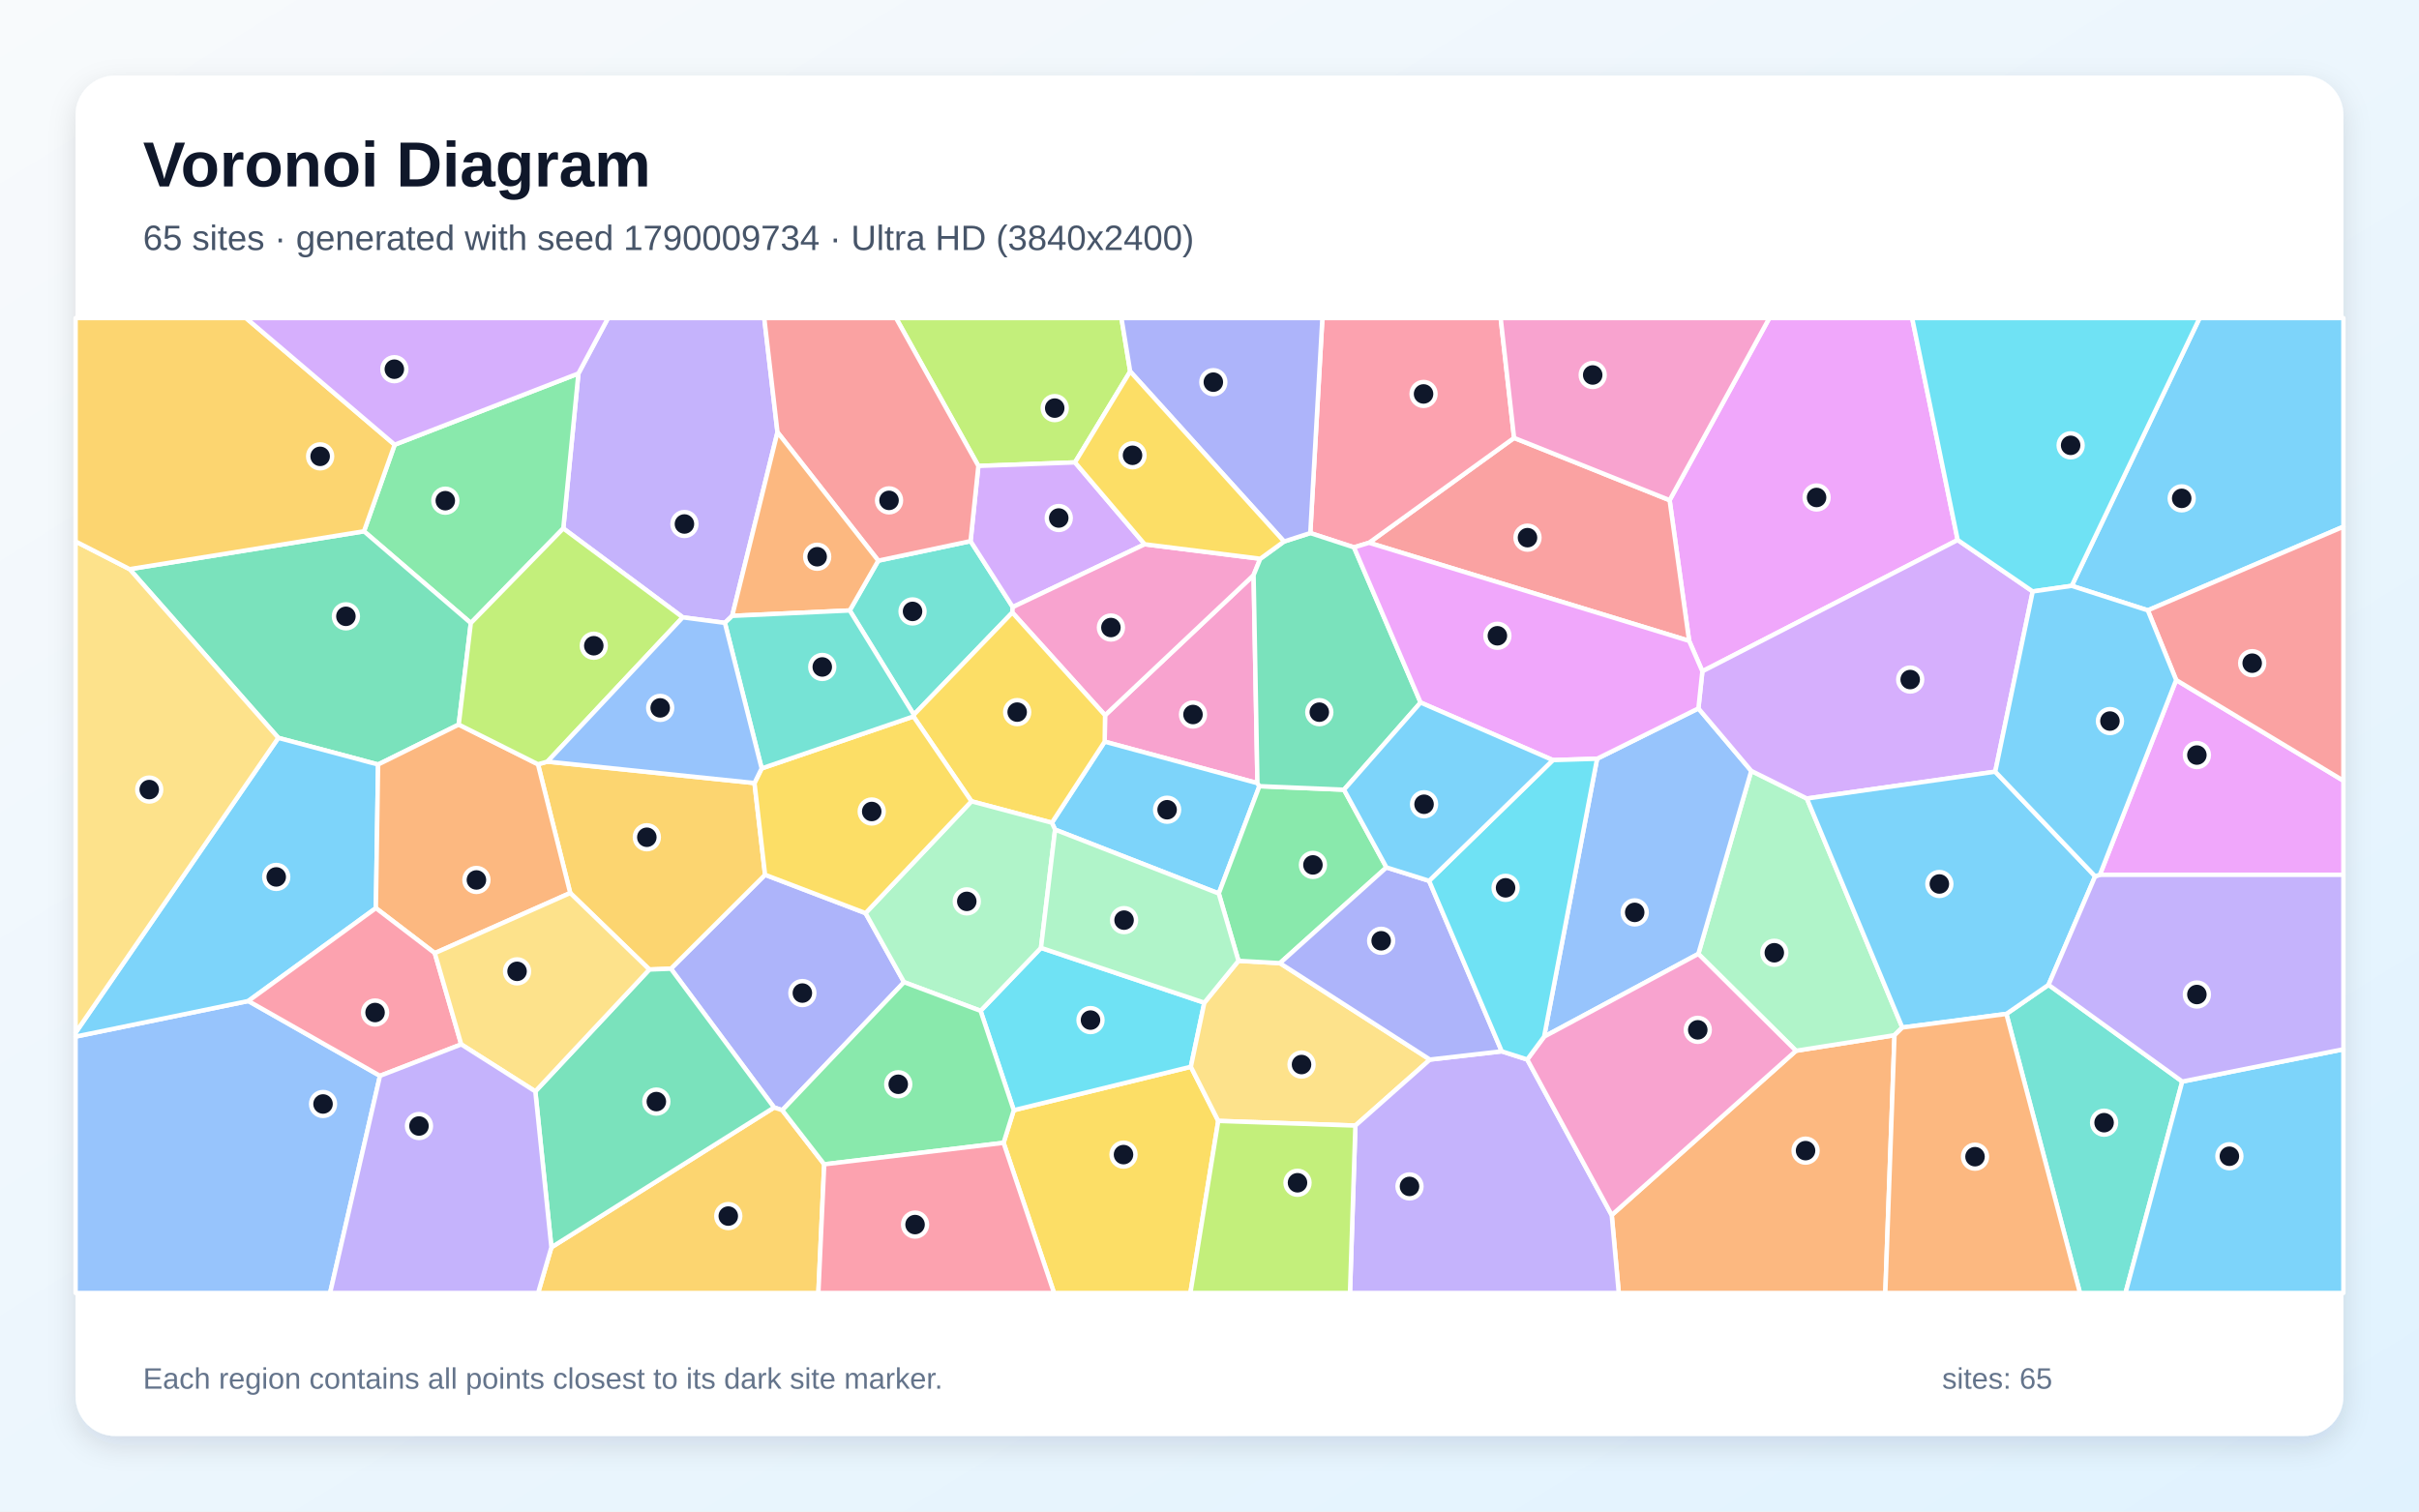
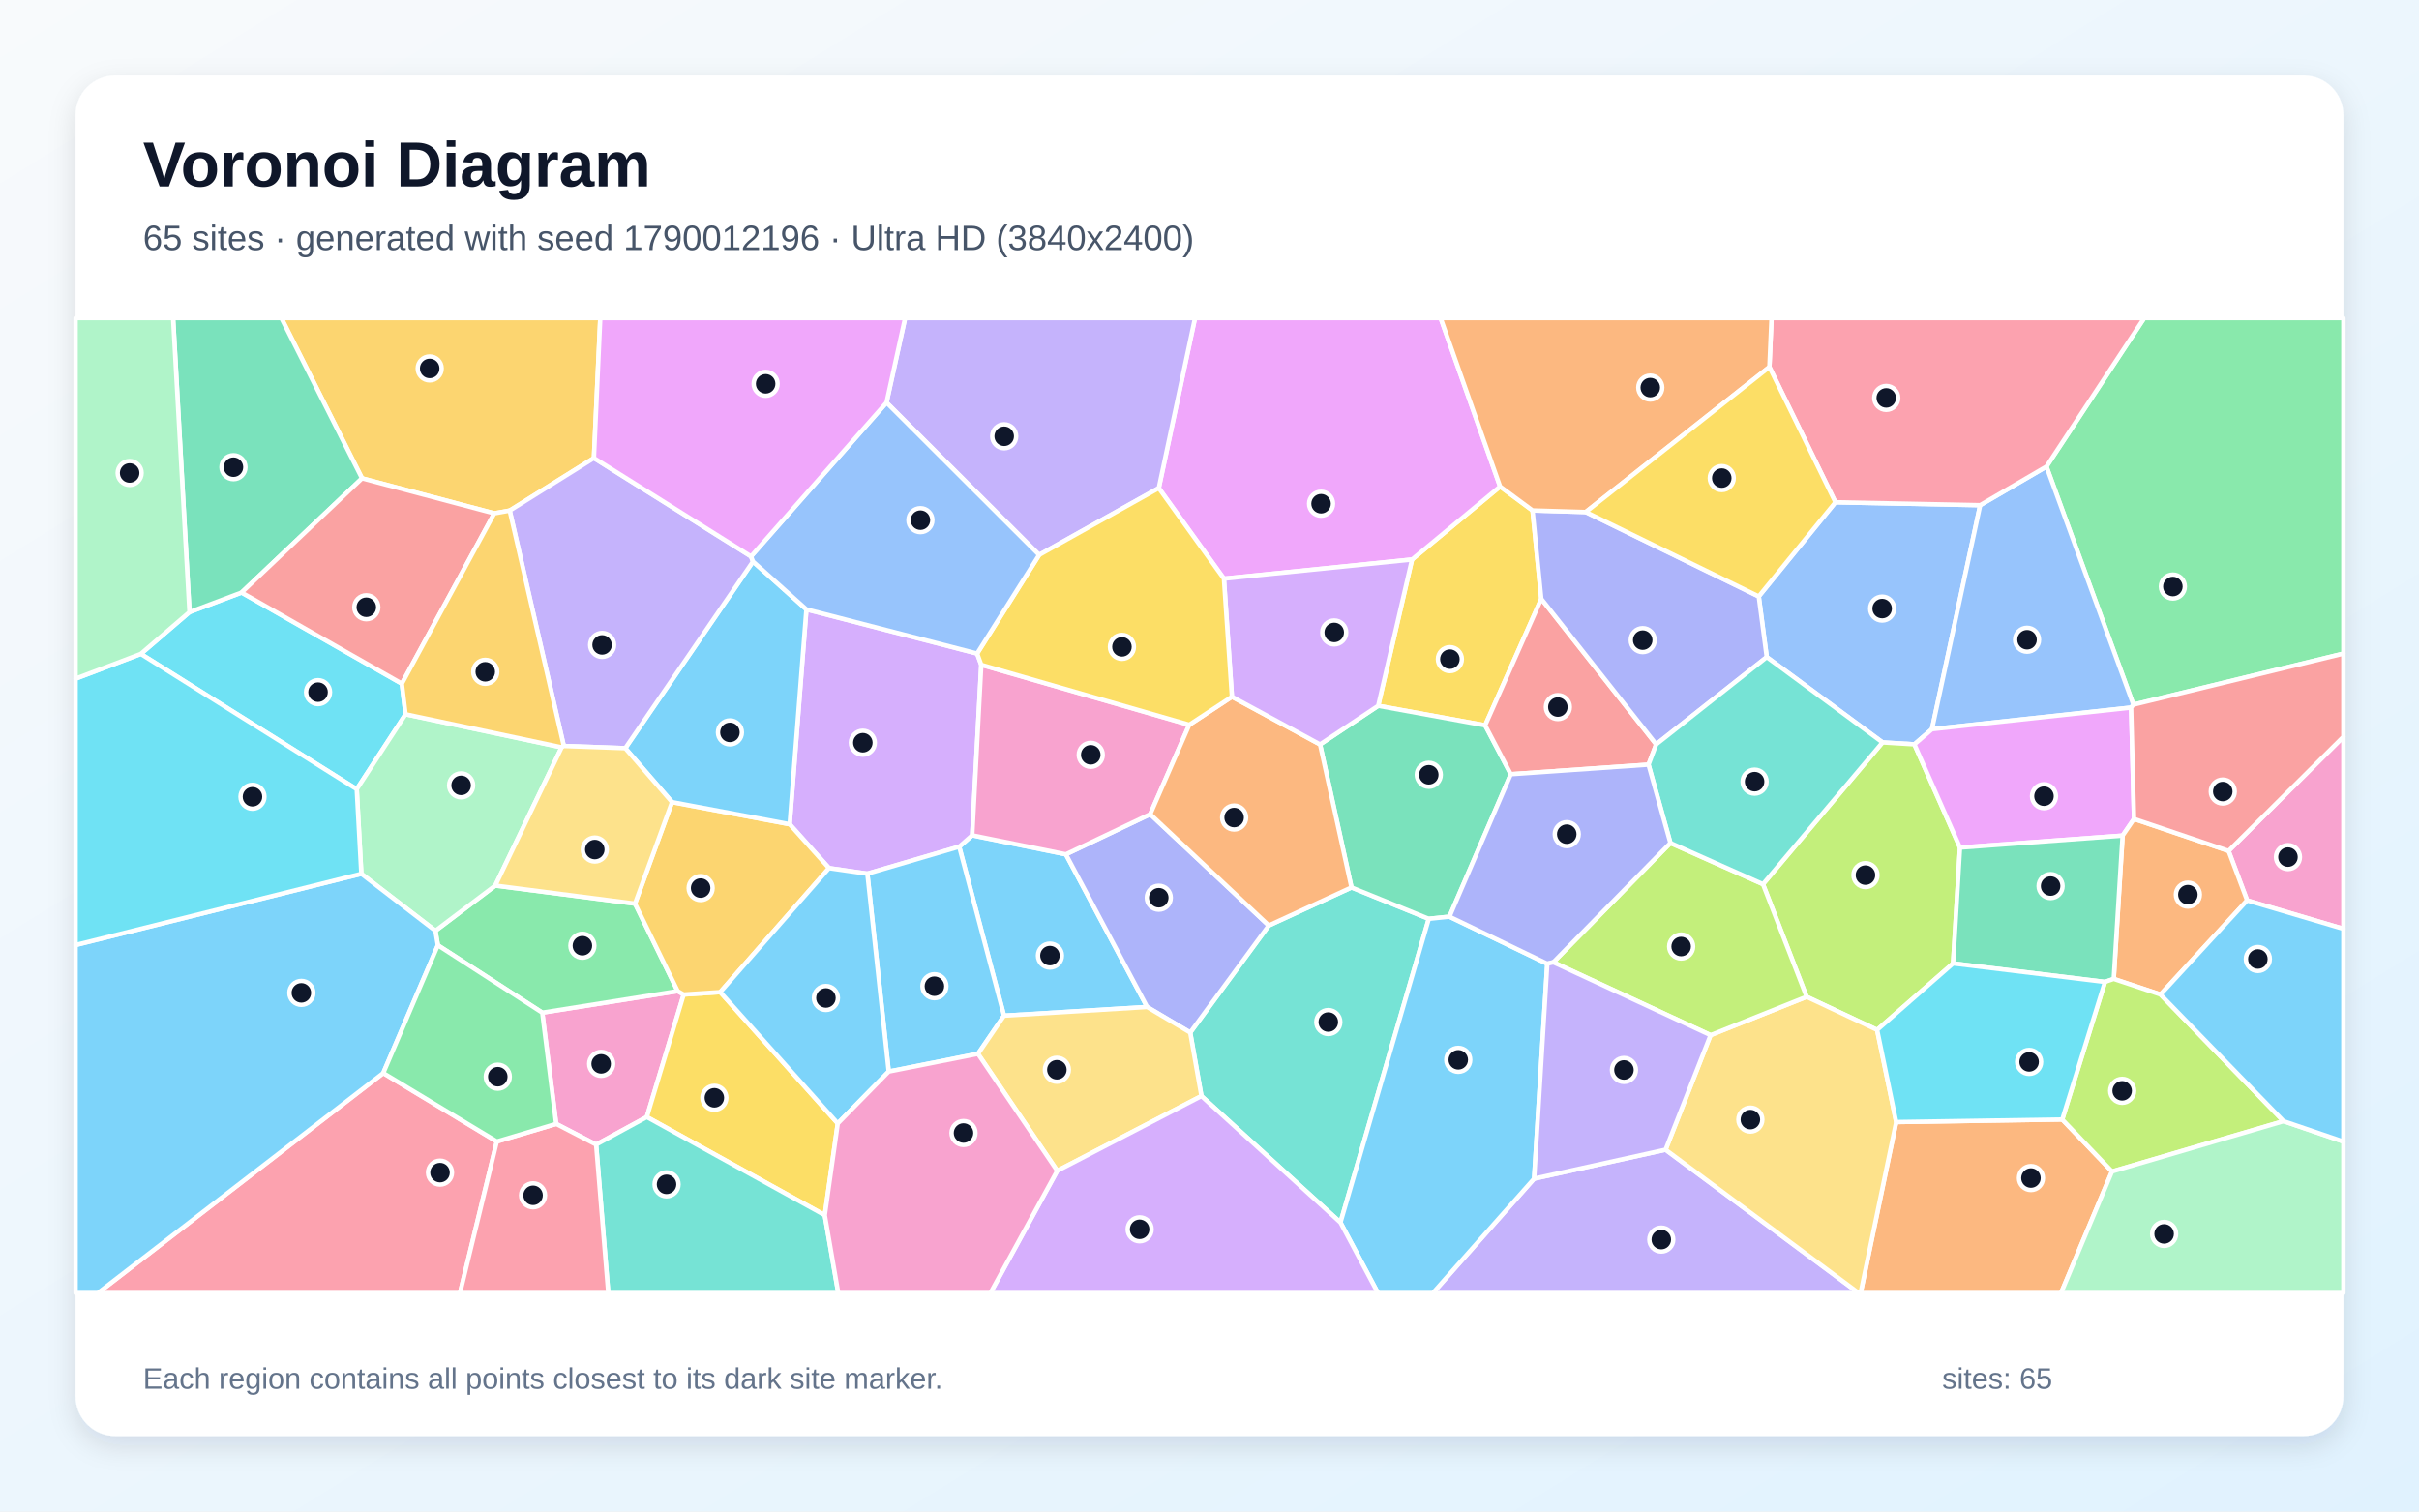
<svg xmlns="http://www.w3.org/2000/svg" width="3840" height="2400" viewBox="0 0 3840 2400" role="img" aria-labelledby="title description">
  <defs>
    <linearGradient id="background" x1="0" y1="0" x2="1" y2="1">
      <stop stop-color="#F8FAFC" />
      <stop offset="1" stop-color="#E0F2FE" />
    </linearGradient>
    <filter id="shadow" x="-5%" y="-5%" width="110%" height="110%">
      <feDropShadow dx="0" dy="15" stdDeviation="22" flood-color="#0F172A" flood-opacity=".12" />
    </filter>
  </defs>
  <rect width="3840" height="2400" fill="url(#background)" />
  <rect x="120" y="120" width="3600" height="2160" rx="63" fill="#FFFFFF" filter="url(#shadow)" />
  <g font-family="Arial, sans-serif">
    <text x="227" y="296" font-size="101" font-weight="700" fill="#0F172A">Voronoi Diagram</text>
-     <text x="227" y="397" font-size="56" fill="#475569">65 sites · generated with seed 1790009734 · Ultra HD (3840x2400)</text>
+     <text x="227" y="397" font-size="56" fill="#475569">65 sites · generated with seed 1790012196 · Ultra HD (3840x2400)</text>
  </g>
  <g stroke="#FFFFFF" stroke-width="7" stroke-linejoin="round">
-     <polygon points="3409.5,969.1 3288.7,930.2 3491.7,505.0 3720.0,505.0 3720.0,836.3" fill="#38BDF8" fill-opacity="0.65" />
-     <polygon points="1162.3,977.9 1150.7,989.0 1083.8,980.2 894.2,839.0 918.2,593.0 965.2,505.0 1213.2,505.0 1234.2,686.3" fill="#A78BFA" fill-opacity="0.65" />
-     <polygon points="1996.1,1243.5 1753.6,1177.6 1754.2,1135.7 1990.0,913.2" fill="#F472B6" fill-opacity="0.65" />
-     <polygon points="2558.5,1929.3 2851.0,1668.4 3007.4,1643.7 2992.8,2053.0 2569.7,2053.0" fill="#FB923C" fill-opacity="0.65" />
-     <polygon points="1593.1,1814.6 1609.3,1762.8 1890.4,1693.8 1933.9,1779.8 1889.7,2053.0 1673.2,2053.0" fill="#FACC15" fill-opacity="0.65" />
-     <polygon points="747.4,989.3 577.8,843.6 626.5,706.1 918.2,593.0 894.2,839.0" fill="#4ADE80" fill-opacity="0.65" />
-     <polygon points="1607.0,972.6 1450.7,1134.8 1348.9,969.3 1394.2,890.2 1540.7,859.2 1607.7,963.9" fill="#2DD4BF" fill-opacity="0.65" />
-     <polygon points="120.0,1645.9 394.2,1589.4 603.2,1708.2 524.0,2053.0 120.0,2053.0" fill="#60A5FA" fill-opacity="0.65" />
-     <polygon points="3107.7,857.4 2702.4,1065.9 2681.4,1017.6 2650.4,794.2 2808.7,505.0 3035.4,505.0" fill="#E879F9" fill-opacity="0.65" />
-     <polygon points="728.2,1150.5 600.2,1213.9 441.8,1171.6 205.8,903.7 577.8,843.6 747.4,989.3" fill="#34D399" fill-opacity="0.65" />
-     <polygon points="2173.3,861.8 2403.5,695.3 2650.4,794.2 2681.4,1017.6" fill="#F87171" fill-opacity="0.65" />
-     <polygon points="1241.8,1762.8 1228.8,1758.5 1065.0,1538.1 1214.5,1389.0 1374.0,1449.9 1435.1,1559.5" fill="#818CF8" fill-opacity="0.65" />
-     <polygon points="1197.7,1243.3 1214.5,1389.0 1065.0,1538.1 1030.8,1539.4 905.2,1417.9 854.0,1213.5 869.0,1209.3" fill="#FBBF24" fill-opacity="0.65" />
-     <polygon points="1794.1,589.8 1706.5,734.2 1553.1,739.8 1422.4,505.0 1780.2,505.0" fill="#A3E635" fill-opacity="0.65" />
-     <polygon points="1553.1,739.8 1706.5,734.2 1817.1,864.2 1607.7,963.9 1540.7,859.2" fill="#C084FC" fill-opacity="0.65" />
-     <polygon points="2403.5,695.3 2173.3,861.8 2149.4,869.1 2080.0,846.4 2099.2,505.0 2382.2,505.0" fill="#FB7185" fill-opacity="0.65" />
-     <polygon points="1556.6,1605.0 1652.5,1505.0 1911.8,1592.1 1890.4,1693.8 1609.3,1762.8" fill="#22D3EE" fill-opacity="0.65" />
-     <polygon points="2868.3,1267.9 3019.8,1631.5 3007.4,1643.7 2851.0,1668.4 2696.0,1514.6 2780.0,1224.0" fill="#86EFAC" fill-opacity="0.65" />
-     <polygon points="1966.0,1525.6 2031.8,1529.3 2269.9,1682.4 2151.6,1787.2 1933.9,1779.8 1890.4,1693.8 1911.8,1592.1" fill="#FCD34D" fill-opacity="0.65" />
-     <polygon points="1999.2,1248.3 1934.7,1418.7 1674.9,1317.3 1669.8,1306.3 1753.6,1177.6 1996.1,1243.5" fill="#38BDF8" fill-opacity="0.65" />
-     <polygon points="596.7,1441.9 394.2,1589.4 120.0,1645.9 120.0,1639.7 441.8,1171.6 600.2,1213.9" fill="#38BDF8" fill-opacity="0.65" />
-     <polygon points="2151.6,1787.2 2269.9,1682.4 2383.9,1669.3 2424.4,1682.3 2558.5,1929.3 2569.7,2053.0 2143.0,2053.0" fill="#A78BFA" fill-opacity="0.65" />
-     <polygon points="1817.1,864.2 2000.6,887.2 1990.0,913.2 1754.2,1135.7 1607.0,972.6 1607.7,963.9" fill="#F472B6" fill-opacity="0.65" />
-     <polygon points="854.0,1213.5 905.2,1417.9 690.2,1513.4 596.7,1441.9 600.2,1213.9 728.2,1150.5" fill="#FB923C" fill-opacity="0.65" />
-     <polygon points="1669.8,1306.3 1542.1,1272.3 1450.0,1137.6 1450.7,1134.8 1607.0,972.6 1754.2,1135.7 1753.6,1177.6" fill="#FACC15" fill-opacity="0.65" />
-     <polygon points="2133.5,1253.9 2200.9,1377.3 2031.8,1529.3 1966.0,1525.6 1934.7,1418.7 1999.2,1248.3" fill="#4ADE80" fill-opacity="0.65" />
-     <polygon points="3185.0,1609.9 3251.9,1563.7 3464.2,1717.3 3374.1,2053.0 3301.8,2053.0" fill="#2DD4BF" fill-opacity="0.65" />
-     <polygon points="2451.2,1646.0 2535.3,1204.7 2696.1,1124.8 2780.0,1224.0 2696.0,1514.6" fill="#60A5FA" fill-opacity="0.65" />
-     <polygon points="3333.4,1389.0 3454.5,1079.7 3720.0,1239.6 3720.0,1389.0" fill="#E879F9" fill-opacity="0.65" />
-     <polygon points="2000.6,887.2 2038.3,859.8 2080.0,846.4 2149.4,869.1 2255.1,1115.5 2133.5,1253.9 1999.2,1248.3 1996.1,1243.5 1990.0,913.2" fill="#34D399" fill-opacity="0.65" />
-     <polygon points="1553.1,739.8 1540.7,859.2 1394.2,890.2 1234.2,686.3 1213.2,505.0 1422.4,505.0" fill="#F87171" fill-opacity="0.65" />
-     <polygon points="2080.0,846.4 2038.3,859.8 1794.1,589.8 1780.2,505.0 2099.2,505.0" fill="#818CF8" fill-opacity="0.65" />
-     <polygon points="875.3,1980.5 1228.8,1758.5 1241.8,1762.8 1308.4,1848.7 1299.1,2053.0 854.2,2053.0" fill="#FBBF24" fill-opacity="0.65" />
-     <polygon points="869.0,1209.3 854.0,1213.5 728.2,1150.5 747.4,989.3 894.2,839.0 1083.8,980.2" fill="#A3E635" fill-opacity="0.65" />
-     <polygon points="3167.3,1225.3 2868.3,1267.9 2780.0,1224.0 2696.1,1124.8 2702.4,1065.9 3107.7,857.4 3226.8,939.1" fill="#C084FC" fill-opacity="0.65" />
-     <polygon points="596.7,1441.9 690.2,1513.4 732.2,1658.3 603.2,1708.2 394.2,1589.4" fill="#FB7185" fill-opacity="0.65" />
-     <polygon points="3226.8,939.1 3107.7,857.4 3035.4,505.0 3491.7,505.0 3288.7,930.2" fill="#22D3EE" fill-opacity="0.65" />
-     <polygon points="1542.1,1272.3 1669.8,1306.3 1674.9,1317.3 1652.5,1505.0 1556.6,1605.0 1435.1,1559.5 1374.0,1449.9" fill="#86EFAC" fill-opacity="0.65" />
-     <polygon points="205.8,903.7 441.8,1171.6 120.0,1639.7 120.0,859.7" fill="#FCD34D" fill-opacity="0.65" />
-     <polygon points="3167.3,1225.3 3325.9,1391.4 3251.9,1563.7 3185.0,1609.9 3019.8,1631.5 2868.3,1267.9" fill="#38BDF8" fill-opacity="0.65" />
-     <polygon points="3464.2,1717.3 3720.0,1666.0 3720.0,2053.0 3374.1,2053.0" fill="#38BDF8" fill-opacity="0.65" />
-     <polygon points="3464.2,1717.3 3251.9,1563.7 3325.9,1391.4 3333.4,1389.0 3720.0,1389.0 3720.0,1666.0" fill="#A78BFA" fill-opacity="0.65" />
-     <polygon points="2424.4,1682.3 2451.2,1646.0 2696.0,1514.6 2851.0,1668.4 2558.5,1929.3" fill="#F472B6" fill-opacity="0.65" />
-     <polygon points="1394.2,890.2 1348.9,969.3 1162.3,977.9 1234.2,686.3" fill="#FB923C" fill-opacity="0.65" />
-     <polygon points="1209.1,1220.1 1450.0,1137.6 1542.1,1272.3 1374.0,1449.9 1214.5,1389.0 1197.7,1243.3" fill="#FACC15" fill-opacity="0.65" />
-     <polygon points="1308.4,1848.7 1241.8,1762.8 1435.1,1559.5 1556.6,1605.0 1609.3,1762.8 1593.1,1814.6" fill="#4ADE80" fill-opacity="0.65" />
-     <polygon points="1450.0,1137.6 1209.1,1220.1 1150.7,989.0 1162.3,977.9 1348.9,969.3 1450.7,1134.8" fill="#2DD4BF" fill-opacity="0.65" />
-     <polygon points="1209.1,1220.1 1197.7,1243.3 869.0,1209.3 1083.8,980.2 1150.7,989.0" fill="#60A5FA" fill-opacity="0.65" />
-     <polygon points="2465.1,1206.9 2255.1,1115.5 2149.4,869.1 2173.3,861.8 2681.4,1017.6 2702.4,1065.9 2696.1,1124.8 2535.3,1204.7" fill="#E879F9" fill-opacity="0.65" />
-     <polygon points="875.3,1980.5 849.8,1732.9 1030.8,1539.4 1065.0,1538.1 1228.8,1758.5" fill="#34D399" fill-opacity="0.65" />
-     <polygon points="3454.5,1079.7 3409.5,969.1 3720.0,836.3 3720.0,1239.6" fill="#F87171" fill-opacity="0.65" />
-     <polygon points="2268.6,1398.6 2383.9,1669.3 2269.9,1682.4 2031.8,1529.3 2200.9,1377.3" fill="#818CF8" fill-opacity="0.65" />
-     <polygon points="205.8,903.7 120.0,859.7 120.0,505.0 390.5,505.0 626.5,706.1 577.8,843.6" fill="#FBBF24" fill-opacity="0.65" />
-     <polygon points="1933.9,1779.8 2151.6,1787.2 2143.0,2053.0 1889.7,2053.0" fill="#A3E635" fill-opacity="0.65" />
-     <polygon points="626.5,706.1 390.5,505.0 965.2,505.0 918.2,593.0" fill="#C084FC" fill-opacity="0.65" />
-     <polygon points="1308.4,1848.7 1593.1,1814.6 1673.2,2053.0 1299.1,2053.0" fill="#FB7185" fill-opacity="0.65" />
-     <polygon points="2465.1,1206.9 2535.3,1204.7 2451.2,1646.0 2424.4,1682.3 2383.9,1669.3 2268.6,1398.6" fill="#22D3EE" fill-opacity="0.65" />
-     <polygon points="1674.9,1317.3 1934.7,1418.7 1966.0,1525.6 1911.8,1592.1 1652.5,1505.0" fill="#86EFAC" fill-opacity="0.65" />
-     <polygon points="849.8,1732.9 732.2,1658.3 690.2,1513.4 905.2,1417.9 1030.8,1539.4" fill="#FCD34D" fill-opacity="0.65" />
-     <polygon points="3454.5,1079.7 3333.4,1389.0 3325.9,1391.4 3167.3,1225.3 3226.8,939.1 3288.7,930.2 3409.5,969.1" fill="#38BDF8" fill-opacity="0.65" />
-     <polygon points="2465.1,1206.9 2268.6,1398.6 2200.9,1377.3 2133.5,1253.9 2255.1,1115.5" fill="#38BDF8" fill-opacity="0.65" />
-     <polygon points="603.2,1708.2 732.2,1658.3 849.8,1732.9 875.3,1980.5 854.2,2053.0 524.0,2053.0" fill="#A78BFA" fill-opacity="0.65" />
-     <polygon points="2650.4,794.2 2403.5,695.3 2382.2,505.0 2808.7,505.0" fill="#F472B6" fill-opacity="0.65" />
-     <polygon points="3007.4,1643.7 3019.8,1631.5 3185.0,1609.9 3301.8,2053.0 2992.8,2053.0" fill="#FB923C" fill-opacity="0.65" />
-     <polygon points="2038.3,859.8 2000.6,887.2 1817.1,864.2 1706.5,734.2 1794.1,589.8" fill="#FACC15" fill-opacity="0.65" />
+     <polygon points="1593.8,1612.7 1522.7,1344.4 1543.3,1326.3 1692.0,1356.5 1821.0,1598.9" fill="#38BDF8" fill-opacity="0.65" />
+     <polygon points="2435.3,1871.5 2644.0,1825.5 2950.5,2053.0 2274.6,2053.0" fill="#A78BFA" fill-opacity="0.65" />
+     <polygon points="1085.3,1579.1 1026.8,1773.6 946.3,1817.4 882.9,1784.5 860.8,1607.9 1075.8,1573.7" fill="#F472B6" fill-opacity="0.65" />
+     <polygon points="3010.1,1781.6 3273.7,1777.5 3352.7,1860.1 3271.8,2053.0 2953.6,2053.0" fill="#FB923C" fill-opacity="0.65" />
+     <polygon points="2432.8,810.5 2446.7,950.8 2357.6,1151.7 2187.8,1120.7 2241.5,888.4 2381.3,772.5" fill="#FACC15" fill-opacity="0.65" />
+     <polygon points="695.1,1500.9 691.2,1477.9 786.2,1406.1 1008.0,1434.8 1075.8,1573.7 860.8,1607.9" fill="#4ADE80" fill-opacity="0.65" />
+     <polygon points="1907.2,1740.3 1889.4,1639.5 2014.1,1469.5 2145.4,1409.1 2268.1,1458.9 2127.9,1941.1" fill="#2DD4BF" fill-opacity="0.65" />
+     <polygon points="2913.6,797.5 3143.4,802.1 3066.9,1157.8 3039.0,1181.9 2988.4,1178.8 2804.6,1043.3 2791.9,947.0" fill="#60A5FA" fill-opacity="0.65" />
+     <polygon points="2381.3,772.5 2241.5,888.4 1942.9,918.8 1839.5,775.0 1897.0,505.0 2286.9,505.0" fill="#E879F9" fill-opacity="0.65" />
+     <polygon points="2095.5,1182.0 2187.8,1120.7 2357.6,1151.7 2398.3,1229.3 2300.9,1455.5 2268.1,1458.9 2145.4,1409.1" fill="#34D399" fill-opacity="0.65" />
+     <polygon points="2629.1,1181.9 2616.9,1214.1 2398.3,1229.3 2357.6,1151.7 2446.7,950.8" fill="#F87171" fill-opacity="0.65" />
+     <polygon points="1825.9,1292.8 2014.1,1469.5 1889.4,1639.5 1821.0,1598.9 1692.0,1356.5" fill="#818CF8" fill-opacity="0.65" />
+     <polygon points="942.8,727.3 809.1,810.7 784.6,815.1 574.7,759.5 446.6,505.0 952.9,505.0" fill="#FBBF24" fill-opacity="0.65" />
+     <polygon points="3111.4,1345.8 3100.4,1529.7 2979.8,1635.3 2867.9,1582.7 2798.6,1403.9 2988.4,1178.8 3039.0,1181.9" fill="#A3E635" fill-opacity="0.65" />
+     <polygon points="1376.9,1387.2 1316.0,1378.4 1253.5,1308.7 1280.1,967.6 1551.1,1037.7 1557.7,1055.6 1543.3,1326.3 1522.7,1344.4" fill="#C084FC" fill-opacity="0.65" />
+     <polygon points="608.4,1703.8 788.7,1812.5 730.2,2053.0 155.4,2053.0" fill="#FB7185" fill-opacity="0.65" />
+     <polygon points="223.5,1038.3 300.8,971.9 383.5,940.8 637.9,1085.5 643.8,1134.1 566.3,1253.1" fill="#22D3EE" fill-opacity="0.65" />
+     <polygon points="891.6,1186.6 786.2,1406.1 691.2,1477.9 573.6,1387.4 566.3,1253.1 643.8,1134.1" fill="#86EFAC" fill-opacity="0.65" />
+     <polygon points="2644.0,1825.5 2715.4,1643.6 2867.9,1582.7 2979.8,1635.3 3010.1,1781.6 2953.6,2053.0 2950.5,2053.0" fill="#FCD34D" fill-opacity="0.65" />
+     <polygon points="120.0,1500.5 573.6,1387.4 691.2,1477.9 695.1,1500.9 608.4,1703.8 155.4,2053.0 120.0,2053.0" fill="#38BDF8" fill-opacity="0.65" />
+     <polygon points="1552.5,1673.3 1410.8,1701.4 1376.9,1387.2 1522.7,1344.4 1593.8,1612.7" fill="#38BDF8" fill-opacity="0.65" />
+     <polygon points="1839.5,775.0 1649.6,881.1 1407.3,639.2 1436.8,505.0 1897.0,505.0" fill="#A78BFA" fill-opacity="0.65" />
+     <polygon points="1557.7,1055.6 1887.9,1150.8 1825.9,1292.8 1692.0,1356.5 1543.3,1326.3" fill="#F472B6" fill-opacity="0.65" />
+     <polygon points="1887.9,1150.8 1955.6,1106.3 2095.5,1182.0 2145.4,1409.1 2014.1,1469.5 1825.9,1292.8" fill="#FB923C" fill-opacity="0.65" />
+     <polygon points="1329.9,1783.8 1309.3,1929.5 1026.8,1773.6 1085.3,1579.1 1143.3,1575.3" fill="#FACC15" fill-opacity="0.65" />
+     <polygon points="3386.6,1118.9 3248.6,740.8 3403.8,505.0 3720.0,505.0 3720.0,1037.8" fill="#4ADE80" fill-opacity="0.65" />
+     <polygon points="946.3,1817.4 1026.8,1773.6 1309.3,1929.5 1330.7,2053.0 965.6,2053.0" fill="#2DD4BF" fill-opacity="0.65" />
+     <polygon points="3248.6,740.8 3386.6,1118.9 3383.0,1123.5 3066.9,1157.8 3143.4,802.1" fill="#60A5FA" fill-opacity="0.65" />
+     <polygon points="3387.6,1300.3 3369.5,1326.8 3111.4,1345.8 3039.0,1181.9 3066.9,1157.8 3383.0,1123.5" fill="#E879F9" fill-opacity="0.65" />
+     <polygon points="574.7,759.5 383.5,940.8 300.8,971.9 274.8,505.0 446.6,505.0" fill="#34D399" fill-opacity="0.65" />
+     <polygon points="574.7,759.5 784.6,815.1 637.9,1085.5 383.5,940.8" fill="#F87171" fill-opacity="0.65" />
+     <polygon points="2517.3,813.0 2791.9,947.0 2804.6,1043.3 2629.1,1181.9 2446.7,950.8 2432.8,810.5" fill="#818CF8" fill-opacity="0.65" />
+     <polygon points="1143.3,1575.3 1085.3,1579.1 1075.8,1573.7 1008.0,1434.8 1066.8,1273.6 1253.5,1308.7 1316.0,1378.4" fill="#FBBF24" fill-opacity="0.65" />
+     <polygon points="2465.8,1527.9 2651.7,1338.5 2798.6,1403.9 2867.9,1582.7 2715.4,1643.6" fill="#A3E635" fill-opacity="0.65" />
+     <polygon points="1955.6,1106.3 1942.9,918.8 2241.5,888.4 2187.8,1120.7 2095.5,1182.0" fill="#C084FC" fill-opacity="0.65" />
+     <polygon points="788.7,1812.5 882.9,1784.5 946.3,1817.4 965.6,2053.0 730.2,2053.0" fill="#FB7185" fill-opacity="0.65" />
+     <polygon points="573.6,1387.4 120.0,1500.5 120.0,1077.6 223.5,1038.3 566.3,1253.1" fill="#22D3EE" fill-opacity="0.65" />
+     <polygon points="300.8,971.9 223.5,1038.3 120.0,1077.6 120.0,505.0 274.8,505.0" fill="#86EFAC" fill-opacity="0.65" />
+     <polygon points="1678.3,1859.0 1552.5,1673.3 1593.8,1612.7 1821.0,1598.9 1889.4,1639.5 1907.2,1740.3" fill="#FCD34D" fill-opacity="0.65" />
+     <polygon points="2127.9,1941.1 2268.1,1458.9 2300.9,1455.5 2456.2,1530.2 2435.3,1871.5 2274.6,2053.0 2187.4,2053.0" fill="#38BDF8" fill-opacity="0.65" />
+     <polygon points="992.6,1188.0 1195.3,891.6 1280.1,967.6 1253.5,1308.7 1066.8,1273.6" fill="#38BDF8" fill-opacity="0.65" />
+     <polygon points="1192.2,883.5 1195.3,891.6 992.6,1188.0 895.0,1184.5 809.1,810.7 942.8,727.3" fill="#A78BFA" fill-opacity="0.65" />
+     <polygon points="3567.2,1429.7 3537.7,1351.1 3720.0,1169.8 3720.0,1474.8" fill="#F472B6" fill-opacity="0.65" />
+     <polygon points="3429.6,1579.1 3355.4,1554.3 3369.5,1326.8 3387.6,1300.3 3537.7,1351.1 3567.2,1429.7" fill="#FB923C" fill-opacity="0.65" />
+     <polygon points="1649.6,881.1 1839.5,775.0 1942.9,918.8 1955.6,1106.3 1887.9,1150.8 1557.7,1055.6 1551.1,1037.7" fill="#FACC15" fill-opacity="0.65" />
+     <polygon points="788.7,1812.5 608.4,1703.8 695.1,1500.9 860.8,1607.9 882.9,1784.5" fill="#4ADE80" fill-opacity="0.65" />
+     <polygon points="2651.7,1338.5 2616.9,1214.1 2629.1,1181.9 2804.6,1043.3 2988.4,1178.8 2798.6,1403.9" fill="#2DD4BF" fill-opacity="0.65" />
+     <polygon points="1407.3,639.2 1649.6,881.1 1551.1,1037.7 1280.1,967.6 1195.3,891.6 1192.2,883.5" fill="#60A5FA" fill-opacity="0.65" />
+     <polygon points="1407.3,639.2 1192.2,883.5 942.8,727.3 952.9,505.0 1436.8,505.0" fill="#E879F9" fill-opacity="0.65" />
+     <polygon points="3355.4,1554.3 3341.5,1559.1 3100.4,1529.7 3111.4,1345.8 3369.5,1326.8" fill="#34D399" fill-opacity="0.65" />
+     <polygon points="3537.7,1351.1 3387.6,1300.3 3383.0,1123.5 3386.6,1118.9 3720.0,1037.8 3720.0,1169.8" fill="#F87171" fill-opacity="0.65" />
+     <polygon points="2616.9,1214.1 2651.7,1338.5 2465.8,1527.9 2456.2,1530.2 2300.9,1455.5 2398.3,1229.3" fill="#818CF8" fill-opacity="0.65" />
+     <polygon points="895.0,1184.5 891.6,1186.6 643.8,1134.1 637.9,1085.5 784.6,815.1 809.1,810.7" fill="#FBBF24" fill-opacity="0.65" />
+     <polygon points="3625.0,1780.2 3352.7,1860.1 3273.7,1777.5 3341.5,1559.1 3355.4,1554.3 3429.6,1579.1" fill="#A3E635" fill-opacity="0.65" />
+     <polygon points="1678.3,1859.0 1907.2,1740.3 2127.9,1941.1 2187.4,2053.0 1572.2,2053.0" fill="#C084FC" fill-opacity="0.65" />
+     <polygon points="3248.6,740.8 3143.4,802.1 2913.6,797.5 2808.8,582.7 2812.2,505.0 3403.8,505.0" fill="#FB7185" fill-opacity="0.65" />
+     <polygon points="3341.5,1559.1 3273.7,1777.5 3010.1,1781.6 2979.8,1635.3 3100.4,1529.7" fill="#22D3EE" fill-opacity="0.65" />
+     <polygon points="3352.7,1860.1 3625.0,1780.2 3720.0,1812.6 3720.0,2053.0 3271.8,2053.0" fill="#86EFAC" fill-opacity="0.65" />
+     <polygon points="891.6,1186.6 895.0,1184.5 992.6,1188.0 1066.8,1273.6 1008.0,1434.8 786.2,1406.1" fill="#FCD34D" fill-opacity="0.65" />
+     <polygon points="3625.0,1780.2 3429.6,1579.1 3567.2,1429.7 3720.0,1474.8 3720.0,1812.6" fill="#38BDF8" fill-opacity="0.65" />
+     <polygon points="1329.9,1783.8 1143.3,1575.3 1316.0,1378.4 1376.9,1387.2 1410.8,1701.4" fill="#38BDF8" fill-opacity="0.65" />
+     <polygon points="2456.2,1530.2 2465.8,1527.9 2715.4,1643.6 2644.0,1825.5 2435.3,1871.5" fill="#A78BFA" fill-opacity="0.65" />
+     <polygon points="1309.3,1929.5 1329.9,1783.8 1410.8,1701.4 1552.5,1673.3 1678.3,1859.0 1572.2,2053.0 1330.7,2053.0" fill="#F472B6" fill-opacity="0.65" />
+     <polygon points="2808.8,582.7 2517.3,813.0 2432.8,810.5 2381.3,772.5 2286.9,505.0 2812.2,505.0" fill="#FB923C" fill-opacity="0.65" />
+     <polygon points="2808.8,582.7 2913.6,797.5 2791.9,947.0 2517.3,813.0" fill="#FACC15" fill-opacity="0.65" />
  </g>
  <g>
-     <circle cx="3463.3" cy="791.3" r="19" fill="#0F172A" stroke="#FFFFFF" stroke-width="7" />
-     <circle cx="1086.5" cy="832.0" r="19" fill="#0F172A" stroke="#FFFFFF" stroke-width="7" />
-     <circle cx="1893.8" cy="1134.5" r="19" fill="#0F172A" stroke="#FFFFFF" stroke-width="7" />
-     <circle cx="2866.2" cy="1827.0" r="19" fill="#0F172A" stroke="#FFFFFF" stroke-width="7" />
-     <circle cx="1783.5" cy="1833.3" r="19" fill="#0F172A" stroke="#FFFFFF" stroke-width="7" />
-     <circle cx="706.9" cy="795.0" r="19" fill="#0F172A" stroke="#FFFFFF" stroke-width="7" />
-     <circle cx="1448.6" cy="970.8" r="19" fill="#0F172A" stroke="#FFFFFF" stroke-width="7" />
-     <circle cx="512.8" cy="1752.9" r="19" fill="#0F172A" stroke="#FFFFFF" stroke-width="7" />
-     <circle cx="2883.7" cy="789.9" r="19" fill="#0F172A" stroke="#FFFFFF" stroke-width="7" />
-     <circle cx="549.1" cy="978.6" r="19" fill="#0F172A" stroke="#FFFFFF" stroke-width="7" />
-     <circle cx="2424.8" cy="853.7" r="19" fill="#0F172A" stroke="#FFFFFF" stroke-width="7" />
-     <circle cx="1273.7" cy="1576.8" r="19" fill="#0F172A" stroke="#FFFFFF" stroke-width="7" />
-     <circle cx="1026.8" cy="1329.4" r="19" fill="#0F172A" stroke="#FFFFFF" stroke-width="7" />
-     <circle cx="1674.3" cy="648.0" r="19" fill="#0F172A" stroke="#FFFFFF" stroke-width="7" />
-     <circle cx="1680.7" cy="822.5" r="19" fill="#0F172A" stroke="#FFFFFF" stroke-width="7" />
-     <circle cx="2259.8" cy="625.5" r="19" fill="#0F172A" stroke="#FFFFFF" stroke-width="7" />
-     <circle cx="1731.1" cy="1619.7" r="19" fill="#0F172A" stroke="#FFFFFF" stroke-width="7" />
-     <circle cx="2816.6" cy="1512.8" r="19" fill="#0F172A" stroke="#FFFFFF" stroke-width="7" />
-     <circle cx="2066.1" cy="1690.3" r="19" fill="#0F172A" stroke="#FFFFFF" stroke-width="7" />
-     <circle cx="1852.7" cy="1285.7" r="19" fill="#0F172A" stroke="#FFFFFF" stroke-width="7" />
-     <circle cx="438.5" cy="1392.4" r="19" fill="#0F172A" stroke="#FFFFFF" stroke-width="7" />
-     <circle cx="2237.5" cy="1883.8" r="19" fill="#0F172A" stroke="#FFFFFF" stroke-width="7" />
-     <circle cx="1763.5" cy="996.4" r="19" fill="#0F172A" stroke="#FFFFFF" stroke-width="7" />
-     <circle cx="756.3" cy="1397.2" r="19" fill="#0F172A" stroke="#FFFFFF" stroke-width="7" />
-     <circle cx="1614.7" cy="1130.7" r="19" fill="#0F172A" stroke="#FFFFFF" stroke-width="7" />
-     <circle cx="2084.2" cy="1373.3" r="19" fill="#0F172A" stroke="#FFFFFF" stroke-width="7" />
-     <circle cx="3340.1" cy="1782.6" r="19" fill="#0F172A" stroke="#FFFFFF" stroke-width="7" />
-     <circle cx="2595.0" cy="1448.7" r="19" fill="#0F172A" stroke="#FFFFFF" stroke-width="7" />
-     <circle cx="3487.4" cy="1198.9" r="19" fill="#0F172A" stroke="#FFFFFF" stroke-width="7" />
-     <circle cx="2094.3" cy="1130.8" r="19" fill="#0F172A" stroke="#FFFFFF" stroke-width="7" />
-     <circle cx="1411.3" cy="794.5" r="19" fill="#0F172A" stroke="#FFFFFF" stroke-width="7" />
-     <circle cx="1926.1" cy="606.8" r="19" fill="#0F172A" stroke="#FFFFFF" stroke-width="7" />
-     <circle cx="1156.1" cy="1930.9" r="19" fill="#0F172A" stroke="#FFFFFF" stroke-width="7" />
-     <circle cx="942.6" cy="1025.3" r="19" fill="#0F172A" stroke="#FFFFFF" stroke-width="7" />
-     <circle cx="3032.3" cy="1079.0" r="19" fill="#0F172A" stroke="#FFFFFF" stroke-width="7" />
-     <circle cx="595.4" cy="1607.7" r="19" fill="#0F172A" stroke="#FFFFFF" stroke-width="7" />
-     <circle cx="3287.0" cy="707.1" r="19" fill="#0F172A" stroke="#FFFFFF" stroke-width="7" />
-     <circle cx="1534.7" cy="1431.2" r="19" fill="#0F172A" stroke="#FFFFFF" stroke-width="7" />
-     <circle cx="236.9" cy="1253.7" r="19" fill="#0F172A" stroke="#FFFFFF" stroke-width="7" />
-     <circle cx="3078.6" cy="1403.6" r="19" fill="#0F172A" stroke="#FFFFFF" stroke-width="7" />
-     <circle cx="3539.0" cy="1835.9" r="19" fill="#0F172A" stroke="#FFFFFF" stroke-width="7" />
-     <circle cx="3487.4" cy="1579.1" r="19" fill="#0F172A" stroke="#FFFFFF" stroke-width="7" />
-     <circle cx="2695.1" cy="1635.2" r="19" fill="#0F172A" stroke="#FFFFFF" stroke-width="7" />
-     <circle cx="1297.2" cy="884.0" r="19" fill="#0F172A" stroke="#FFFFFF" stroke-width="7" />
-     <circle cx="1383.8" cy="1288.5" r="19" fill="#0F172A" stroke="#FFFFFF" stroke-width="7" />
-     <circle cx="1425.9" cy="1721.6" r="19" fill="#0F172A" stroke="#FFFFFF" stroke-width="7" />
-     <circle cx="1305.3" cy="1059.0" r="19" fill="#0F172A" stroke="#FFFFFF" stroke-width="7" />
-     <circle cx="1048.0" cy="1124.0" r="19" fill="#0F172A" stroke="#FFFFFF" stroke-width="7" />
-     <circle cx="2377.0" cy="1009.5" r="19" fill="#0F172A" stroke="#FFFFFF" stroke-width="7" />
-     <circle cx="1041.9" cy="1749.1" r="19" fill="#0F172A" stroke="#FFFFFF" stroke-width="7" />
-     <circle cx="3575.2" cy="1053.0" r="19" fill="#0F172A" stroke="#FFFFFF" stroke-width="7" />
-     <circle cx="2192.5" cy="1493.8" r="19" fill="#0F172A" stroke="#FFFFFF" stroke-width="7" />
-     <circle cx="508.2" cy="724.6" r="19" fill="#0F172A" stroke="#FFFFFF" stroke-width="7" />
-     <circle cx="2059.7" cy="1878.0" r="19" fill="#0F172A" stroke="#FFFFFF" stroke-width="7" />
-     <circle cx="626.0" cy="586.2" r="19" fill="#0F172A" stroke="#FFFFFF" stroke-width="7" />
-     <circle cx="1452.6" cy="1944.4" r="19" fill="#0F172A" stroke="#FFFFFF" stroke-width="7" />
-     <circle cx="2390.0" cy="1409.7" r="19" fill="#0F172A" stroke="#FFFFFF" stroke-width="7" />
-     <circle cx="1784.4" cy="1461.0" r="19" fill="#0F172A" stroke="#FFFFFF" stroke-width="7" />
-     <circle cx="820.8" cy="1542.3" r="19" fill="#0F172A" stroke="#FFFFFF" stroke-width="7" />
-     <circle cx="3349.4" cy="1144.9" r="19" fill="#0F172A" stroke="#FFFFFF" stroke-width="7" />
-     <circle cx="2260.6" cy="1277.0" r="19" fill="#0F172A" stroke="#FFFFFF" stroke-width="7" />
-     <circle cx="665.1" cy="1787.9" r="19" fill="#0F172A" stroke="#FFFFFF" stroke-width="7" />
-     <circle cx="2528.3" cy="595.4" r="19" fill="#0F172A" stroke="#FFFFFF" stroke-width="7" />
-     <circle cx="3135.2" cy="1836.6" r="19" fill="#0F172A" stroke="#FFFFFF" stroke-width="7" />
-     <circle cx="1797.8" cy="722.9" r="19" fill="#0F172A" stroke="#FFFFFF" stroke-width="7" />
+     <circle cx="1666.7" cy="1517.3" r="19" fill="#0F172A" stroke="#FFFFFF" stroke-width="7" />
+     <circle cx="2637.2" cy="1968.2" r="19" fill="#0F172A" stroke="#FFFFFF" stroke-width="7" />
+     <circle cx="954.3" cy="1689.2" r="19" fill="#0F172A" stroke="#FFFFFF" stroke-width="7" />
+     <circle cx="3224.0" cy="1870.5" r="19" fill="#0F172A" stroke="#FFFFFF" stroke-width="7" />
+     <circle cx="2301.6" cy="1046.6" r="19" fill="#0F172A" stroke="#FFFFFF" stroke-width="7" />
+     <circle cx="924.5" cy="1501.6" r="19" fill="#0F172A" stroke="#FFFFFF" stroke-width="7" />
+     <circle cx="2108.6" cy="1622.8" r="19" fill="#0F172A" stroke="#FFFFFF" stroke-width="7" />
+     <circle cx="2987.8" cy="966.3" r="19" fill="#0F172A" stroke="#FFFFFF" stroke-width="7" />
+     <circle cx="2097.1" cy="799.8" r="19" fill="#0F172A" stroke="#FFFFFF" stroke-width="7" />
+     <circle cx="2268.1" cy="1230.2" r="19" fill="#0F172A" stroke="#FFFFFF" stroke-width="7" />
+     <circle cx="2473.0" cy="1122.7" r="19" fill="#0F172A" stroke="#FFFFFF" stroke-width="7" />
+     <circle cx="1839.5" cy="1425.4" r="19" fill="#0F172A" stroke="#FFFFFF" stroke-width="7" />
+     <circle cx="682.1" cy="585.0" r="19" fill="#0F172A" stroke="#FFFFFF" stroke-width="7" />
+     <circle cx="2961.3" cy="1389.5" r="19" fill="#0F172A" stroke="#FFFFFF" stroke-width="7" />
+     <circle cx="1369.7" cy="1179.3" r="19" fill="#0F172A" stroke="#FFFFFF" stroke-width="7" />
+     <circle cx="698.5" cy="1861.9" r="19" fill="#0F172A" stroke="#FFFFFF" stroke-width="7" />
+     <circle cx="504.9" cy="1099.0" r="19" fill="#0F172A" stroke="#FFFFFF" stroke-width="7" />
+     <circle cx="732.0" cy="1247.0" r="19" fill="#0F172A" stroke="#FFFFFF" stroke-width="7" />
+     <circle cx="2778.6" cy="1777.7" r="19" fill="#0F172A" stroke="#FFFFFF" stroke-width="7" />
+     <circle cx="478.4" cy="1576.5" r="19" fill="#0F172A" stroke="#FFFFFF" stroke-width="7" />
+     <circle cx="1483.3" cy="1565.9" r="19" fill="#0F172A" stroke="#FFFFFF" stroke-width="7" />
+     <circle cx="1594.1" cy="692.7" r="19" fill="#0F172A" stroke="#FFFFFF" stroke-width="7" />
+     <circle cx="1731.5" cy="1198.5" r="19" fill="#0F172A" stroke="#FFFFFF" stroke-width="7" />
+     <circle cx="1959.1" cy="1298.1" r="19" fill="#0F172A" stroke="#FFFFFF" stroke-width="7" />
+     <circle cx="1134.0" cy="1743.1" r="19" fill="#0F172A" stroke="#FFFFFF" stroke-width="7" />
+     <circle cx="3449.3" cy="931.3" r="19" fill="#0F172A" stroke="#FFFFFF" stroke-width="7" />
+     <circle cx="1058.1" cy="1880.5" r="19" fill="#0F172A" stroke="#FFFFFF" stroke-width="7" />
+     <circle cx="3217.8" cy="1015.8" r="19" fill="#0F172A" stroke="#FFFFFF" stroke-width="7" />
+     <circle cx="3244.7" cy="1264.2" r="19" fill="#0F172A" stroke="#FFFFFF" stroke-width="7" />
+     <circle cx="370.6" cy="741.8" r="19" fill="#0F172A" stroke="#FFFFFF" stroke-width="7" />
+     <circle cx="581.5" cy="964.2" r="19" fill="#0F172A" stroke="#FFFFFF" stroke-width="7" />
+     <circle cx="2607.7" cy="1016.4" r="19" fill="#0F172A" stroke="#FFFFFF" stroke-width="7" />
+     <circle cx="1112.2" cy="1410.1" r="19" fill="#0F172A" stroke="#FFFFFF" stroke-width="7" />
+     <circle cx="2668.7" cy="1502.9" r="19" fill="#0F172A" stroke="#FFFFFF" stroke-width="7" />
+     <circle cx="2118.0" cy="1004.2" r="19" fill="#0F172A" stroke="#FFFFFF" stroke-width="7" />
+     <circle cx="846.2" cy="1897.9" r="19" fill="#0F172A" stroke="#FFFFFF" stroke-width="7" />
+     <circle cx="400.8" cy="1265.1" r="19" fill="#0F172A" stroke="#FFFFFF" stroke-width="7" />
+     <circle cx="205.8" cy="751.0" r="19" fill="#0F172A" stroke="#FFFFFF" stroke-width="7" />
+     <circle cx="1677.7" cy="1698.6" r="19" fill="#0F172A" stroke="#FFFFFF" stroke-width="7" />
+     <circle cx="2314.9" cy="1682.8" r="19" fill="#0F172A" stroke="#FFFFFF" stroke-width="7" />
+     <circle cx="1158.7" cy="1162.9" r="19" fill="#0F172A" stroke="#FFFFFF" stroke-width="7" />
+     <circle cx="955.8" cy="1024.0" r="19" fill="#0F172A" stroke="#FFFFFF" stroke-width="7" />
+     <circle cx="3632.0" cy="1360.9" r="19" fill="#0F172A" stroke="#FFFFFF" stroke-width="7" />
+     <circle cx="3473.1" cy="1420.5" r="19" fill="#0F172A" stroke="#FFFFFF" stroke-width="7" />
+     <circle cx="1781.0" cy="1027.1" r="19" fill="#0F172A" stroke="#FFFFFF" stroke-width="7" />
+     <circle cx="790.2" cy="1709.6" r="19" fill="#0F172A" stroke="#FFFFFF" stroke-width="7" />
+     <circle cx="2785.3" cy="1241.1" r="19" fill="#0F172A" stroke="#FFFFFF" stroke-width="7" />
+     <circle cx="1461.1" cy="825.9" r="19" fill="#0F172A" stroke="#FFFFFF" stroke-width="7" />
+     <circle cx="1215.4" cy="609.4" r="19" fill="#0F172A" stroke="#FFFFFF" stroke-width="7" />
+     <circle cx="3255.2" cy="1406.9" r="19" fill="#0F172A" stroke="#FFFFFF" stroke-width="7" />
+     <circle cx="3528.5" cy="1256.8" r="19" fill="#0F172A" stroke="#FFFFFF" stroke-width="7" />
+     <circle cx="2487.1" cy="1324.5" r="19" fill="#0F172A" stroke="#FFFFFF" stroke-width="7" />
+     <circle cx="770.3" cy="1066.7" r="19" fill="#0F172A" stroke="#FFFFFF" stroke-width="7" />
+     <circle cx="3368.8" cy="1732.0" r="19" fill="#0F172A" stroke="#FFFFFF" stroke-width="7" />
+     <circle cx="1809.1" cy="1951.9" r="19" fill="#0F172A" stroke="#FFFFFF" stroke-width="7" />
+     <circle cx="2994.3" cy="631.8" r="19" fill="#0F172A" stroke="#FFFFFF" stroke-width="7" />
+     <circle cx="3221.1" cy="1686.1" r="19" fill="#0F172A" stroke="#FFFFFF" stroke-width="7" />
+     <circle cx="3435.4" cy="1959.2" r="19" fill="#0F172A" stroke="#FFFFFF" stroke-width="7" />
+     <circle cx="944.2" cy="1348.9" r="19" fill="#0F172A" stroke="#FFFFFF" stroke-width="7" />
+     <circle cx="3584.2" cy="1522.7" r="19" fill="#0F172A" stroke="#FFFFFF" stroke-width="7" />
+     <circle cx="1311.1" cy="1584.6" r="19" fill="#0F172A" stroke="#FFFFFF" stroke-width="7" />
+     <circle cx="2577.9" cy="1698.9" r="19" fill="#0F172A" stroke="#FFFFFF" stroke-width="7" />
+     <circle cx="1529.5" cy="1799.0" r="19" fill="#0F172A" stroke="#FFFFFF" stroke-width="7" />
+     <circle cx="2619.7" cy="615.4" r="19" fill="#0F172A" stroke="#FFFFFF" stroke-width="7" />
+     <circle cx="2733.2" cy="759.1" r="19" fill="#0F172A" stroke="#FFFFFF" stroke-width="7" />
  </g>
  <g font-family="Arial, sans-serif" font-size="47" fill="#64748B">
    <text x="227" y="2205">Each region contains all points closest to its dark site marker.</text>
    <text x="3083" y="2205">sites: 65</text>
  </g>
</svg>
